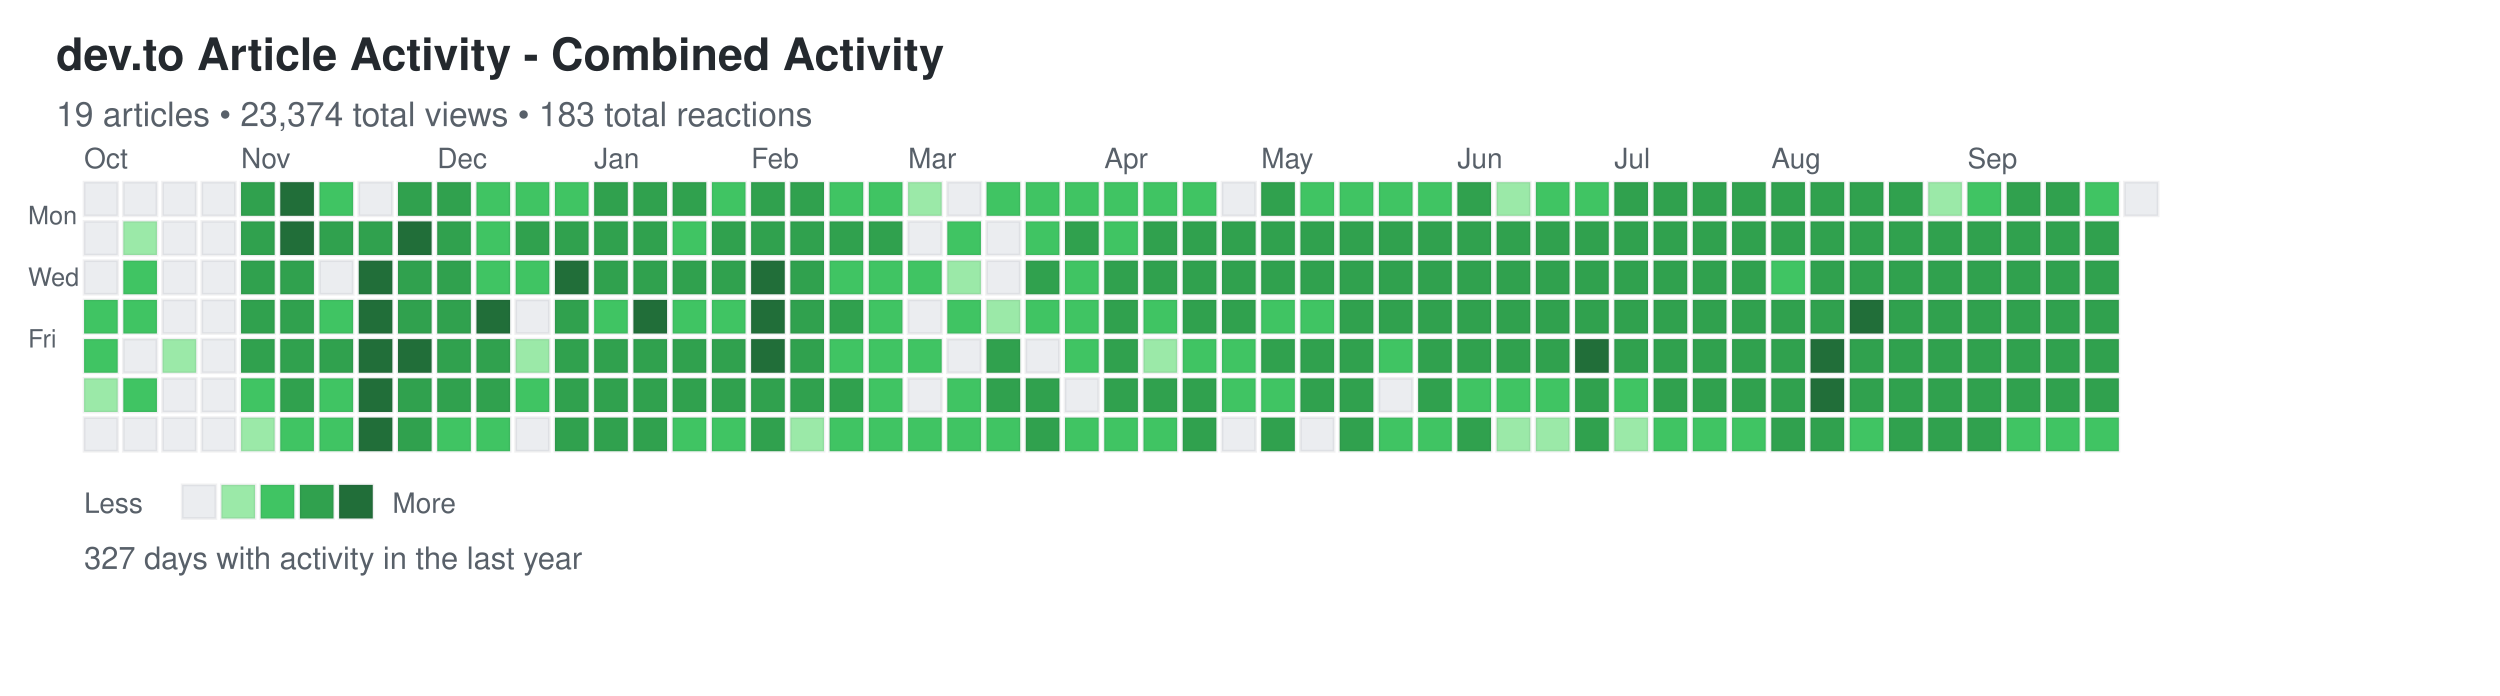
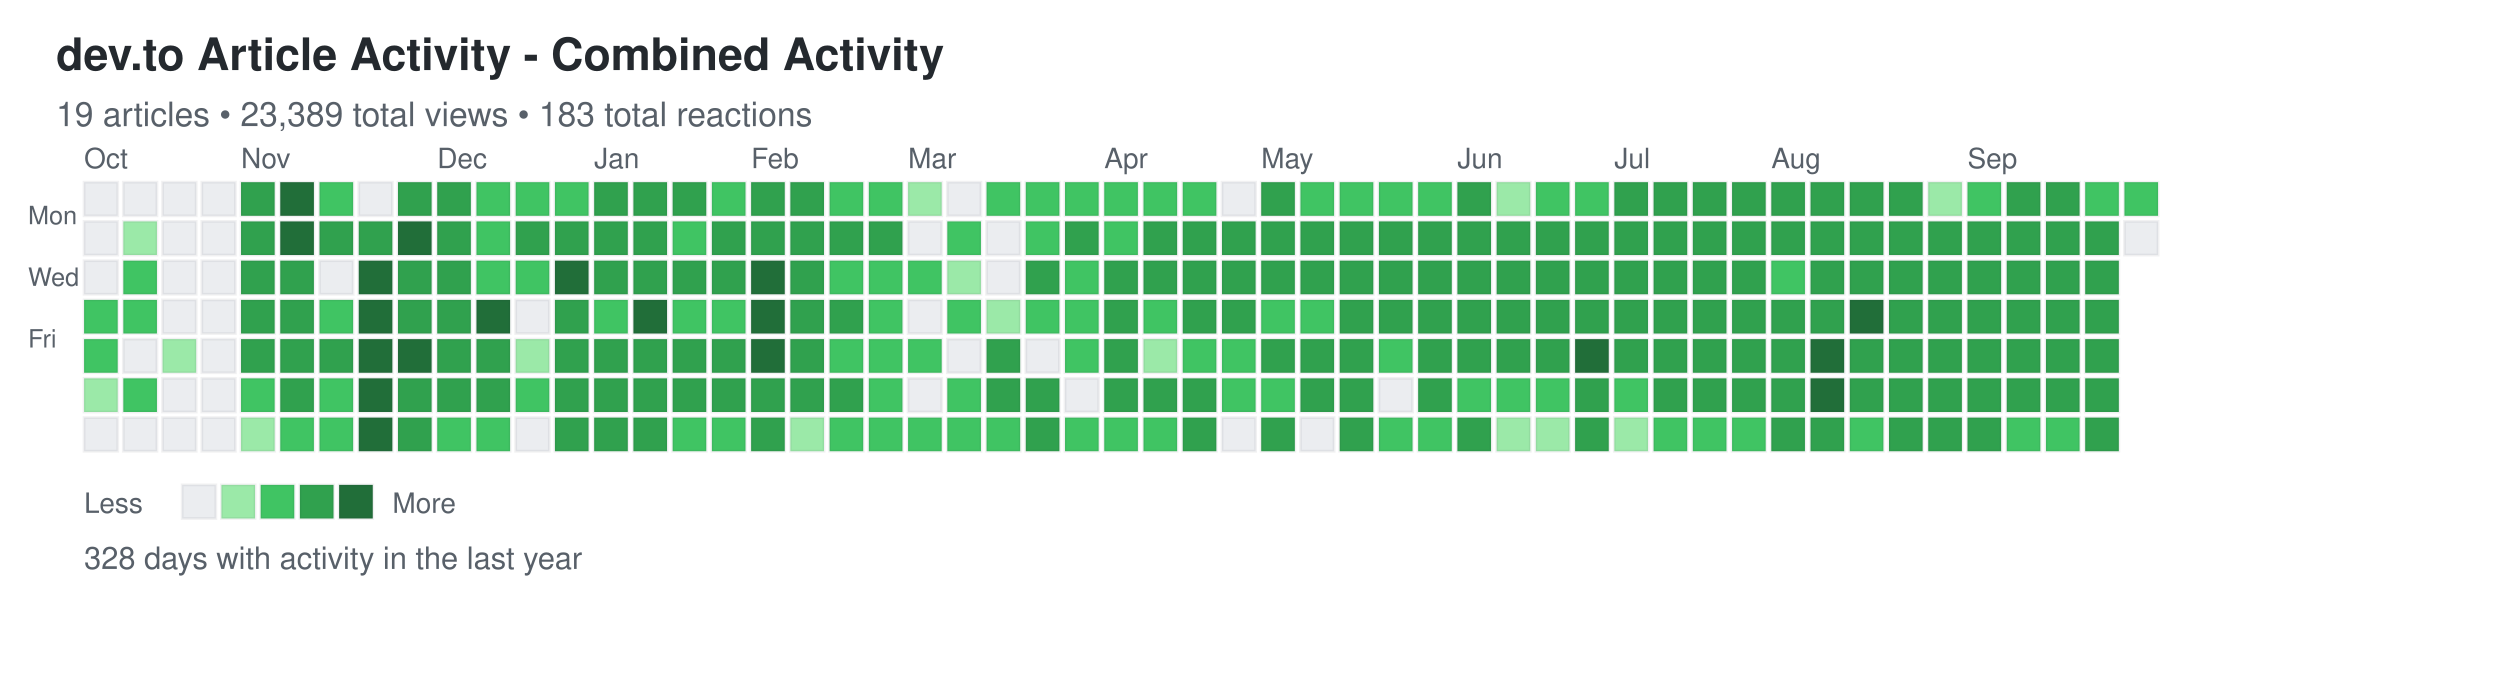
<svg xmlns="http://www.w3.org/2000/svg" width="892" height="248">
  <defs>
    <style>
.day { stroke: rgba(27,31,35,0.06); stroke-width: 1px; cursor: pointer; }
.day:hover { stroke: rgba(27,31,35,0.3); stroke-width: 2px; }
.month-label { font-family: -apple-system, BlinkMacSystemFont, "Segoe UI", Helvetica, Arial, sans-serif; font-size: 10px; fill: #586069; }
.day-label { font-family: -apple-system, BlinkMacSystemFont, "Segoe UI", Helvetica, Arial, sans-serif; font-size: 9px; fill: #586069; }
.title { font-family: -apple-system, BlinkMacSystemFont, "Segoe UI", Helvetica, Arial, sans-serif; font-size: 16px; font-weight: 600; fill: #24292e; }
.subtitle { font-family: -apple-system, BlinkMacSystemFont, "Segoe UI", Helvetica, Arial, sans-serif; font-size: 12px; fill: #586069; }
.stats { font-family: -apple-system, BlinkMacSystemFont, "Segoe UI", Helvetica, Arial, sans-serif; font-size: 11px; fill: #586069; }
.legend-text { font-family: -apple-system, BlinkMacSystemFont, "Segoe UI", Helvetica, Arial, sans-serif; font-size: 10px; fill: #586069; }
</style>
  </defs>
  <text x="20" y="25" class="title">dev.to Article Activity - Combined Activity</text>
-   <text x="20" y="45" class="subtitle">19 articles • 23,374 total views • 183 total reactions</text>
+   <text x="20" y="45" class="subtitle">19 articles • 23,389 total views • 183 total reactions</text>
  <text x="10" y="80" class="day-label">Mon</text>
  <text x="10" y="102" class="day-label">Wed</text>
  <text x="10" y="124" class="day-label">Fri</text>
  <rect x="30" y="65" width="12" height="12" fill="#ebedf0" class="day" data-date="2024-09-29" data-level="0" />
  <rect x="30" y="79" width="12" height="12" fill="#ebedf0" class="day" data-date="2024-09-30" data-level="0" />
  <rect x="30" y="93" width="12" height="12" fill="#ebedf0" class="day" data-date="2024-10-01" data-level="0" />
  <rect x="30" y="107" width="12" height="12" fill="#40c463" class="day" data-date="2024-10-02" data-level="2" />
  <rect x="30" y="121" width="12" height="12" fill="#40c463" class="day" data-date="2024-10-03" data-level="2" />
  <rect x="30" y="135" width="12" height="12" fill="#9be9a8" class="day" data-date="2024-10-04" data-level="1" />
  <rect x="30" y="149" width="12" height="12" fill="#ebedf0" class="day" data-date="2024-10-05" data-level="0" />
  <rect x="44" y="65" width="12" height="12" fill="#ebedf0" class="day" data-date="2024-10-06" data-level="0" />
  <rect x="44" y="79" width="12" height="12" fill="#9be9a8" class="day" data-date="2024-10-07" data-level="1" />
  <rect x="44" y="93" width="12" height="12" fill="#40c463" class="day" data-date="2024-10-08" data-level="2" />
  <rect x="44" y="107" width="12" height="12" fill="#40c463" class="day" data-date="2024-10-09" data-level="2" />
  <rect x="44" y="121" width="12" height="12" fill="#ebedf0" class="day" data-date="2024-10-10" data-level="0" />
  <rect x="44" y="135" width="12" height="12" fill="#40c463" class="day" data-date="2024-10-11" data-level="2" />
  <rect x="44" y="149" width="12" height="12" fill="#ebedf0" class="day" data-date="2024-10-12" data-level="0" />
  <rect x="58" y="65" width="12" height="12" fill="#ebedf0" class="day" data-date="2024-10-13" data-level="0" />
  <rect x="58" y="79" width="12" height="12" fill="#ebedf0" class="day" data-date="2024-10-14" data-level="0" />
  <rect x="58" y="93" width="12" height="12" fill="#ebedf0" class="day" data-date="2024-10-15" data-level="0" />
  <rect x="58" y="107" width="12" height="12" fill="#ebedf0" class="day" data-date="2024-10-16" data-level="0" />
  <rect x="58" y="121" width="12" height="12" fill="#9be9a8" class="day" data-date="2024-10-17" data-level="1" />
  <rect x="58" y="135" width="12" height="12" fill="#ebedf0" class="day" data-date="2024-10-18" data-level="0" />
  <rect x="58" y="149" width="12" height="12" fill="#ebedf0" class="day" data-date="2024-10-19" data-level="0" />
  <rect x="72" y="65" width="12" height="12" fill="#ebedf0" class="day" data-date="2024-10-20" data-level="0" />
  <rect x="72" y="79" width="12" height="12" fill="#ebedf0" class="day" data-date="2024-10-21" data-level="0" />
  <rect x="72" y="93" width="12" height="12" fill="#ebedf0" class="day" data-date="2024-10-22" data-level="0" />
  <rect x="72" y="107" width="12" height="12" fill="#ebedf0" class="day" data-date="2024-10-23" data-level="0" />
  <rect x="72" y="121" width="12" height="12" fill="#ebedf0" class="day" data-date="2024-10-24" data-level="0" />
  <rect x="72" y="135" width="12" height="12" fill="#ebedf0" class="day" data-date="2024-10-25" data-level="0" />
  <rect x="72" y="149" width="12" height="12" fill="#ebedf0" class="day" data-date="2024-10-26" data-level="0" />
  <rect x="86" y="65" width="12" height="12" fill="#30a14e" class="day" data-date="2024-10-27" data-level="3" />
  <rect x="86" y="79" width="12" height="12" fill="#30a14e" class="day" data-date="2024-10-28" data-level="3" />
  <rect x="86" y="93" width="12" height="12" fill="#30a14e" class="day" data-date="2024-10-29" data-level="3" />
  <rect x="86" y="107" width="12" height="12" fill="#30a14e" class="day" data-date="2024-10-30" data-level="3" />
  <rect x="86" y="121" width="12" height="12" fill="#30a14e" class="day" data-date="2024-10-31" data-level="3" />
  <rect x="86" y="135" width="12" height="12" fill="#40c463" class="day" data-date="2024-11-01" data-level="2" />
  <rect x="86" y="149" width="12" height="12" fill="#9be9a8" class="day" data-date="2024-11-02" data-level="1" />
  <rect x="100" y="65" width="12" height="12" fill="#216e39" class="day" data-date="2024-11-03" data-level="4" />
  <rect x="100" y="79" width="12" height="12" fill="#216e39" class="day" data-date="2024-11-04" data-level="4" />
  <rect x="100" y="93" width="12" height="12" fill="#30a14e" class="day" data-date="2024-11-05" data-level="3" />
  <rect x="100" y="107" width="12" height="12" fill="#30a14e" class="day" data-date="2024-11-06" data-level="3" />
  <rect x="100" y="121" width="12" height="12" fill="#30a14e" class="day" data-date="2024-11-07" data-level="3" />
  <rect x="100" y="135" width="12" height="12" fill="#30a14e" class="day" data-date="2024-11-08" data-level="3" />
  <rect x="100" y="149" width="12" height="12" fill="#40c463" class="day" data-date="2024-11-09" data-level="2" />
  <rect x="114" y="65" width="12" height="12" fill="#40c463" class="day" data-date="2024-11-10" data-level="2" />
  <rect x="114" y="79" width="12" height="12" fill="#30a14e" class="day" data-date="2024-11-11" data-level="3" />
  <rect x="114" y="93" width="12" height="12" fill="#ebedf0" class="day" data-date="2024-11-12" data-level="0" />
  <rect x="114" y="107" width="12" height="12" fill="#40c463" class="day" data-date="2024-11-13" data-level="2" />
  <rect x="114" y="121" width="12" height="12" fill="#30a14e" class="day" data-date="2024-11-14" data-level="3" />
  <rect x="114" y="135" width="12" height="12" fill="#40c463" class="day" data-date="2024-11-15" data-level="2" />
  <rect x="114" y="149" width="12" height="12" fill="#40c463" class="day" data-date="2024-11-16" data-level="2" />
  <rect x="128" y="65" width="12" height="12" fill="#ebedf0" class="day" data-date="2024-11-17" data-level="0" />
  <rect x="128" y="79" width="12" height="12" fill="#30a14e" class="day" data-date="2024-11-18" data-level="3" />
  <rect x="128" y="93" width="12" height="12" fill="#216e39" class="day" data-date="2024-11-19" data-level="4" />
  <rect x="128" y="107" width="12" height="12" fill="#216e39" class="day" data-date="2024-11-20" data-level="4" />
  <rect x="128" y="121" width="12" height="12" fill="#216e39" class="day" data-date="2024-11-21" data-level="4" />
  <rect x="128" y="135" width="12" height="12" fill="#216e39" class="day" data-date="2024-11-22" data-level="4" />
  <rect x="128" y="149" width="12" height="12" fill="#216e39" class="day" data-date="2024-11-23" data-level="4" />
  <rect x="142" y="65" width="12" height="12" fill="#30a14e" class="day" data-date="2024-11-24" data-level="3" />
  <rect x="142" y="79" width="12" height="12" fill="#216e39" class="day" data-date="2024-11-25" data-level="4" />
  <rect x="142" y="93" width="12" height="12" fill="#30a14e" class="day" data-date="2024-11-26" data-level="3" />
  <rect x="142" y="107" width="12" height="12" fill="#30a14e" class="day" data-date="2024-11-27" data-level="3" />
  <rect x="142" y="121" width="12" height="12" fill="#216e39" class="day" data-date="2024-11-28" data-level="4" />
  <rect x="142" y="135" width="12" height="12" fill="#30a14e" class="day" data-date="2024-11-29" data-level="3" />
  <rect x="142" y="149" width="12" height="12" fill="#30a14e" class="day" data-date="2024-11-30" data-level="3" />
  <rect x="156" y="65" width="12" height="12" fill="#30a14e" class="day" data-date="2024-12-01" data-level="3" />
  <rect x="156" y="79" width="12" height="12" fill="#30a14e" class="day" data-date="2024-12-02" data-level="3" />
  <rect x="156" y="93" width="12" height="12" fill="#30a14e" class="day" data-date="2024-12-03" data-level="3" />
  <rect x="156" y="107" width="12" height="12" fill="#30a14e" class="day" data-date="2024-12-04" data-level="3" />
  <rect x="156" y="121" width="12" height="12" fill="#30a14e" class="day" data-date="2024-12-05" data-level="3" />
  <rect x="156" y="135" width="12" height="12" fill="#30a14e" class="day" data-date="2024-12-06" data-level="3" />
  <rect x="156" y="149" width="12" height="12" fill="#40c463" class="day" data-date="2024-12-07" data-level="2" />
  <rect x="170" y="65" width="12" height="12" fill="#40c463" class="day" data-date="2024-12-08" data-level="2" />
  <rect x="170" y="79" width="12" height="12" fill="#40c463" class="day" data-date="2024-12-09" data-level="2" />
  <rect x="170" y="93" width="12" height="12" fill="#40c463" class="day" data-date="2024-12-10" data-level="2" />
  <rect x="170" y="107" width="12" height="12" fill="#216e39" class="day" data-date="2024-12-11" data-level="4" />
  <rect x="170" y="121" width="12" height="12" fill="#30a14e" class="day" data-date="2024-12-12" data-level="3" />
  <rect x="170" y="135" width="12" height="12" fill="#30a14e" class="day" data-date="2024-12-13" data-level="3" />
  <rect x="170" y="149" width="12" height="12" fill="#40c463" class="day" data-date="2024-12-14" data-level="2" />
  <rect x="184" y="65" width="12" height="12" fill="#40c463" class="day" data-date="2024-12-15" data-level="2" />
  <rect x="184" y="79" width="12" height="12" fill="#30a14e" class="day" data-date="2024-12-16" data-level="3" />
  <rect x="184" y="93" width="12" height="12" fill="#40c463" class="day" data-date="2024-12-17" data-level="2" />
  <rect x="184" y="107" width="12" height="12" fill="#ebedf0" class="day" data-date="2024-12-18" data-level="0" />
  <rect x="184" y="121" width="12" height="12" fill="#9be9a8" class="day" data-date="2024-12-19" data-level="1" />
  <rect x="184" y="135" width="12" height="12" fill="#40c463" class="day" data-date="2024-12-20" data-level="2" />
  <rect x="184" y="149" width="12" height="12" fill="#ebedf0" class="day" data-date="2024-12-21" data-level="0" />
  <rect x="198" y="65" width="12" height="12" fill="#40c463" class="day" data-date="2024-12-22" data-level="2" />
  <rect x="198" y="79" width="12" height="12" fill="#30a14e" class="day" data-date="2024-12-23" data-level="3" />
  <rect x="198" y="93" width="12" height="12" fill="#216e39" class="day" data-date="2024-12-24" data-level="4" />
  <rect x="198" y="107" width="12" height="12" fill="#30a14e" class="day" data-date="2024-12-25" data-level="3" />
  <rect x="198" y="121" width="12" height="12" fill="#30a14e" class="day" data-date="2024-12-26" data-level="3" />
  <rect x="198" y="135" width="12" height="12" fill="#30a14e" class="day" data-date="2024-12-27" data-level="3" />
  <rect x="198" y="149" width="12" height="12" fill="#30a14e" class="day" data-date="2024-12-28" data-level="3" />
  <rect x="212" y="65" width="12" height="12" fill="#30a14e" class="day" data-date="2024-12-29" data-level="3" />
  <rect x="212" y="79" width="12" height="12" fill="#30a14e" class="day" data-date="2024-12-30" data-level="3" />
  <rect x="212" y="93" width="12" height="12" fill="#30a14e" class="day" data-date="2024-12-31" data-level="3" />
  <rect x="212" y="107" width="12" height="12" fill="#40c463" class="day" data-date="2025-01-01" data-level="2" />
  <rect x="212" y="121" width="12" height="12" fill="#30a14e" class="day" data-date="2025-01-02" data-level="3" />
  <rect x="212" y="135" width="12" height="12" fill="#30a14e" class="day" data-date="2025-01-03" data-level="3" />
  <rect x="212" y="149" width="12" height="12" fill="#30a14e" class="day" data-date="2025-01-04" data-level="3" />
  <rect x="226" y="65" width="12" height="12" fill="#30a14e" class="day" data-date="2025-01-05" data-level="3" />
  <rect x="226" y="79" width="12" height="12" fill="#30a14e" class="day" data-date="2025-01-06" data-level="3" />
  <rect x="226" y="93" width="12" height="12" fill="#30a14e" class="day" data-date="2025-01-07" data-level="3" />
  <rect x="226" y="107" width="12" height="12" fill="#216e39" class="day" data-date="2025-01-08" data-level="4" />
  <rect x="226" y="121" width="12" height="12" fill="#30a14e" class="day" data-date="2025-01-09" data-level="3" />
  <rect x="226" y="135" width="12" height="12" fill="#30a14e" class="day" data-date="2025-01-10" data-level="3" />
  <rect x="226" y="149" width="12" height="12" fill="#30a14e" class="day" data-date="2025-01-11" data-level="3" />
  <rect x="240" y="65" width="12" height="12" fill="#30a14e" class="day" data-date="2025-01-12" data-level="3" />
  <rect x="240" y="79" width="12" height="12" fill="#40c463" class="day" data-date="2025-01-13" data-level="2" />
  <rect x="240" y="93" width="12" height="12" fill="#30a14e" class="day" data-date="2025-01-14" data-level="3" />
  <rect x="240" y="107" width="12" height="12" fill="#40c463" class="day" data-date="2025-01-15" data-level="2" />
  <rect x="240" y="121" width="12" height="12" fill="#30a14e" class="day" data-date="2025-01-16" data-level="3" />
  <rect x="240" y="135" width="12" height="12" fill="#30a14e" class="day" data-date="2025-01-17" data-level="3" />
  <rect x="240" y="149" width="12" height="12" fill="#40c463" class="day" data-date="2025-01-18" data-level="2" />
  <rect x="254" y="65" width="12" height="12" fill="#40c463" class="day" data-date="2025-01-19" data-level="2" />
  <rect x="254" y="79" width="12" height="12" fill="#30a14e" class="day" data-date="2025-01-20" data-level="3" />
  <rect x="254" y="93" width="12" height="12" fill="#30a14e" class="day" data-date="2025-01-21" data-level="3" />
  <rect x="254" y="107" width="12" height="12" fill="#40c463" class="day" data-date="2025-01-22" data-level="2" />
  <rect x="254" y="121" width="12" height="12" fill="#30a14e" class="day" data-date="2025-01-23" data-level="3" />
  <rect x="254" y="135" width="12" height="12" fill="#30a14e" class="day" data-date="2025-01-24" data-level="3" />
  <rect x="254" y="149" width="12" height="12" fill="#40c463" class="day" data-date="2025-01-25" data-level="2" />
  <rect x="268" y="65" width="12" height="12" fill="#30a14e" class="day" data-date="2025-01-26" data-level="3" />
  <rect x="268" y="79" width="12" height="12" fill="#30a14e" class="day" data-date="2025-01-27" data-level="3" />
  <rect x="268" y="93" width="12" height="12" fill="#216e39" class="day" data-date="2025-01-28" data-level="4" />
  <rect x="268" y="107" width="12" height="12" fill="#216e39" class="day" data-date="2025-01-29" data-level="4" />
  <rect x="268" y="121" width="12" height="12" fill="#216e39" class="day" data-date="2025-01-30" data-level="4" />
  <rect x="268" y="135" width="12" height="12" fill="#30a14e" class="day" data-date="2025-01-31" data-level="3" />
  <rect x="268" y="149" width="12" height="12" fill="#30a14e" class="day" data-date="2025-02-01" data-level="3" />
  <rect x="282" y="65" width="12" height="12" fill="#30a14e" class="day" data-date="2025-02-02" data-level="3" />
  <rect x="282" y="79" width="12" height="12" fill="#30a14e" class="day" data-date="2025-02-03" data-level="3" />
  <rect x="282" y="93" width="12" height="12" fill="#30a14e" class="day" data-date="2025-02-04" data-level="3" />
  <rect x="282" y="107" width="12" height="12" fill="#30a14e" class="day" data-date="2025-02-05" data-level="3" />
  <rect x="282" y="121" width="12" height="12" fill="#30a14e" class="day" data-date="2025-02-06" data-level="3" />
  <rect x="282" y="135" width="12" height="12" fill="#30a14e" class="day" data-date="2025-02-07" data-level="3" />
  <rect x="282" y="149" width="12" height="12" fill="#9be9a8" class="day" data-date="2025-02-08" data-level="1" />
  <rect x="296" y="65" width="12" height="12" fill="#40c463" class="day" data-date="2025-02-09" data-level="2" />
  <rect x="296" y="79" width="12" height="12" fill="#30a14e" class="day" data-date="2025-02-10" data-level="3" />
  <rect x="296" y="93" width="12" height="12" fill="#40c463" class="day" data-date="2025-02-11" data-level="2" />
  <rect x="296" y="107" width="12" height="12" fill="#30a14e" class="day" data-date="2025-02-12" data-level="3" />
  <rect x="296" y="121" width="12" height="12" fill="#40c463" class="day" data-date="2025-02-13" data-level="2" />
  <rect x="296" y="135" width="12" height="12" fill="#30a14e" class="day" data-date="2025-02-14" data-level="3" />
  <rect x="296" y="149" width="12" height="12" fill="#40c463" class="day" data-date="2025-02-15" data-level="2" />
  <rect x="310" y="65" width="12" height="12" fill="#40c463" class="day" data-date="2025-02-16" data-level="2" />
  <rect x="310" y="79" width="12" height="12" fill="#30a14e" class="day" data-date="2025-02-17" data-level="3" />
  <rect x="310" y="93" width="12" height="12" fill="#40c463" class="day" data-date="2025-02-18" data-level="2" />
  <rect x="310" y="107" width="12" height="12" fill="#40c463" class="day" data-date="2025-02-19" data-level="2" />
  <rect x="310" y="121" width="12" height="12" fill="#40c463" class="day" data-date="2025-02-20" data-level="2" />
  <rect x="310" y="135" width="12" height="12" fill="#40c463" class="day" data-date="2025-02-21" data-level="2" />
  <rect x="310" y="149" width="12" height="12" fill="#40c463" class="day" data-date="2025-02-22" data-level="2" />
  <rect x="324" y="65" width="12" height="12" fill="#9be9a8" class="day" data-date="2025-02-23" data-level="1" />
  <rect x="324" y="79" width="12" height="12" fill="#ebedf0" class="day" data-date="2025-02-24" data-level="0" />
  <rect x="324" y="93" width="12" height="12" fill="#40c463" class="day" data-date="2025-02-25" data-level="2" />
  <rect x="324" y="107" width="12" height="12" fill="#ebedf0" class="day" data-date="2025-02-26" data-level="0" />
  <rect x="324" y="121" width="12" height="12" fill="#40c463" class="day" data-date="2025-02-27" data-level="2" />
  <rect x="324" y="135" width="12" height="12" fill="#ebedf0" class="day" data-date="2025-02-28" data-level="0" />
  <rect x="324" y="149" width="12" height="12" fill="#40c463" class="day" data-date="2025-03-01" data-level="2" />
  <rect x="338" y="65" width="12" height="12" fill="#ebedf0" class="day" data-date="2025-03-02" data-level="0" />
  <rect x="338" y="79" width="12" height="12" fill="#40c463" class="day" data-date="2025-03-03" data-level="2" />
  <rect x="338" y="93" width="12" height="12" fill="#9be9a8" class="day" data-date="2025-03-04" data-level="1" />
  <rect x="338" y="107" width="12" height="12" fill="#40c463" class="day" data-date="2025-03-05" data-level="2" />
  <rect x="338" y="121" width="12" height="12" fill="#ebedf0" class="day" data-date="2025-03-06" data-level="0" />
  <rect x="338" y="135" width="12" height="12" fill="#40c463" class="day" data-date="2025-03-07" data-level="2" />
  <rect x="338" y="149" width="12" height="12" fill="#40c463" class="day" data-date="2025-03-08" data-level="2" />
  <rect x="352" y="65" width="12" height="12" fill="#40c463" class="day" data-date="2025-03-09" data-level="2" />
  <rect x="352" y="79" width="12" height="12" fill="#ebedf0" class="day" data-date="2025-03-10" data-level="0" />
  <rect x="352" y="93" width="12" height="12" fill="#ebedf0" class="day" data-date="2025-03-11" data-level="0" />
  <rect x="352" y="107" width="12" height="12" fill="#9be9a8" class="day" data-date="2025-03-12" data-level="1" />
  <rect x="352" y="121" width="12" height="12" fill="#30a14e" class="day" data-date="2025-03-13" data-level="3" />
  <rect x="352" y="135" width="12" height="12" fill="#30a14e" class="day" data-date="2025-03-14" data-level="3" />
  <rect x="352" y="149" width="12" height="12" fill="#40c463" class="day" data-date="2025-03-15" data-level="2" />
  <rect x="366" y="65" width="12" height="12" fill="#40c463" class="day" data-date="2025-03-16" data-level="2" />
  <rect x="366" y="79" width="12" height="12" fill="#40c463" class="day" data-date="2025-03-17" data-level="2" />
  <rect x="366" y="93" width="12" height="12" fill="#30a14e" class="day" data-date="2025-03-18" data-level="3" />
  <rect x="366" y="107" width="12" height="12" fill="#40c463" class="day" data-date="2025-03-19" data-level="2" />
  <rect x="366" y="121" width="12" height="12" fill="#ebedf0" class="day" data-date="2025-03-20" data-level="0" />
  <rect x="366" y="135" width="12" height="12" fill="#30a14e" class="day" data-date="2025-03-21" data-level="3" />
  <rect x="366" y="149" width="12" height="12" fill="#30a14e" class="day" data-date="2025-03-22" data-level="3" />
  <rect x="380" y="65" width="12" height="12" fill="#40c463" class="day" data-date="2025-03-23" data-level="2" />
  <rect x="380" y="79" width="12" height="12" fill="#30a14e" class="day" data-date="2025-03-24" data-level="3" />
  <rect x="380" y="93" width="12" height="12" fill="#40c463" class="day" data-date="2025-03-25" data-level="2" />
  <rect x="380" y="107" width="12" height="12" fill="#40c463" class="day" data-date="2025-03-26" data-level="2" />
  <rect x="380" y="121" width="12" height="12" fill="#40c463" class="day" data-date="2025-03-27" data-level="2" />
  <rect x="380" y="135" width="12" height="12" fill="#ebedf0" class="day" data-date="2025-03-28" data-level="0" />
  <rect x="380" y="149" width="12" height="12" fill="#40c463" class="day" data-date="2025-03-29" data-level="2" />
  <rect x="394" y="65" width="12" height="12" fill="#40c463" class="day" data-date="2025-03-30" data-level="2" />
  <rect x="394" y="79" width="12" height="12" fill="#40c463" class="day" data-date="2025-03-31" data-level="2" />
  <rect x="394" y="93" width="12" height="12" fill="#30a14e" class="day" data-date="2025-04-01" data-level="3" />
  <rect x="394" y="107" width="12" height="12" fill="#30a14e" class="day" data-date="2025-04-02" data-level="3" />
  <rect x="394" y="121" width="12" height="12" fill="#30a14e" class="day" data-date="2025-04-03" data-level="3" />
  <rect x="394" y="135" width="12" height="12" fill="#30a14e" class="day" data-date="2025-04-04" data-level="3" />
  <rect x="394" y="149" width="12" height="12" fill="#40c463" class="day" data-date="2025-04-05" data-level="2" />
  <rect x="408" y="65" width="12" height="12" fill="#40c463" class="day" data-date="2025-04-06" data-level="2" />
  <rect x="408" y="79" width="12" height="12" fill="#30a14e" class="day" data-date="2025-04-07" data-level="3" />
  <rect x="408" y="93" width="12" height="12" fill="#30a14e" class="day" data-date="2025-04-08" data-level="3" />
  <rect x="408" y="107" width="12" height="12" fill="#40c463" class="day" data-date="2025-04-09" data-level="2" />
  <rect x="408" y="121" width="12" height="12" fill="#9be9a8" class="day" data-date="2025-04-10" data-level="1" />
  <rect x="408" y="135" width="12" height="12" fill="#30a14e" class="day" data-date="2025-04-11" data-level="3" />
  <rect x="408" y="149" width="12" height="12" fill="#40c463" class="day" data-date="2025-04-12" data-level="2" />
  <rect x="422" y="65" width="12" height="12" fill="#40c463" class="day" data-date="2025-04-13" data-level="2" />
  <rect x="422" y="79" width="12" height="12" fill="#30a14e" class="day" data-date="2025-04-14" data-level="3" />
  <rect x="422" y="93" width="12" height="12" fill="#30a14e" class="day" data-date="2025-04-15" data-level="3" />
  <rect x="422" y="107" width="12" height="12" fill="#30a14e" class="day" data-date="2025-04-16" data-level="3" />
  <rect x="422" y="121" width="12" height="12" fill="#40c463" class="day" data-date="2025-04-17" data-level="2" />
  <rect x="422" y="135" width="12" height="12" fill="#30a14e" class="day" data-date="2025-04-18" data-level="3" />
  <rect x="422" y="149" width="12" height="12" fill="#30a14e" class="day" data-date="2025-04-19" data-level="3" />
  <rect x="436" y="65" width="12" height="12" fill="#ebedf0" class="day" data-date="2025-04-20" data-level="0" />
  <rect x="436" y="79" width="12" height="12" fill="#30a14e" class="day" data-date="2025-04-21" data-level="3" />
  <rect x="436" y="93" width="12" height="12" fill="#30a14e" class="day" data-date="2025-04-22" data-level="3" />
  <rect x="436" y="107" width="12" height="12" fill="#30a14e" class="day" data-date="2025-04-23" data-level="3" />
  <rect x="436" y="121" width="12" height="12" fill="#40c463" class="day" data-date="2025-04-24" data-level="2" />
  <rect x="436" y="135" width="12" height="12" fill="#40c463" class="day" data-date="2025-04-25" data-level="2" />
  <rect x="436" y="149" width="12" height="12" fill="#ebedf0" class="day" data-date="2025-04-26" data-level="0" />
  <rect x="450" y="65" width="12" height="12" fill="#30a14e" class="day" data-date="2025-04-27" data-level="3" />
  <rect x="450" y="79" width="12" height="12" fill="#30a14e" class="day" data-date="2025-04-28" data-level="3" />
  <rect x="450" y="93" width="12" height="12" fill="#30a14e" class="day" data-date="2025-04-29" data-level="3" />
  <rect x="450" y="107" width="12" height="12" fill="#40c463" class="day" data-date="2025-04-30" data-level="2" />
  <rect x="450" y="121" width="12" height="12" fill="#30a14e" class="day" data-date="2025-05-01" data-level="3" />
  <rect x="450" y="135" width="12" height="12" fill="#40c463" class="day" data-date="2025-05-02" data-level="2" />
  <rect x="450" y="149" width="12" height="12" fill="#30a14e" class="day" data-date="2025-05-03" data-level="3" />
  <rect x="464" y="65" width="12" height="12" fill="#40c463" class="day" data-date="2025-05-04" data-level="2" />
  <rect x="464" y="79" width="12" height="12" fill="#30a14e" class="day" data-date="2025-05-05" data-level="3" />
  <rect x="464" y="93" width="12" height="12" fill="#30a14e" class="day" data-date="2025-05-06" data-level="3" />
  <rect x="464" y="107" width="12" height="12" fill="#40c463" class="day" data-date="2025-05-07" data-level="2" />
  <rect x="464" y="121" width="12" height="12" fill="#30a14e" class="day" data-date="2025-05-08" data-level="3" />
  <rect x="464" y="135" width="12" height="12" fill="#30a14e" class="day" data-date="2025-05-09" data-level="3" />
  <rect x="464" y="149" width="12" height="12" fill="#ebedf0" class="day" data-date="2025-05-10" data-level="0" />
  <rect x="478" y="65" width="12" height="12" fill="#40c463" class="day" data-date="2025-05-11" data-level="2" />
  <rect x="478" y="79" width="12" height="12" fill="#30a14e" class="day" data-date="2025-05-12" data-level="3" />
  <rect x="478" y="93" width="12" height="12" fill="#30a14e" class="day" data-date="2025-05-13" data-level="3" />
  <rect x="478" y="107" width="12" height="12" fill="#30a14e" class="day" data-date="2025-05-14" data-level="3" />
  <rect x="478" y="121" width="12" height="12" fill="#30a14e" class="day" data-date="2025-05-15" data-level="3" />
  <rect x="478" y="135" width="12" height="12" fill="#30a14e" class="day" data-date="2025-05-16" data-level="3" />
  <rect x="478" y="149" width="12" height="12" fill="#30a14e" class="day" data-date="2025-05-17" data-level="3" />
  <rect x="492" y="65" width="12" height="12" fill="#40c463" class="day" data-date="2025-05-18" data-level="2" />
  <rect x="492" y="79" width="12" height="12" fill="#30a14e" class="day" data-date="2025-05-19" data-level="3" />
  <rect x="492" y="93" width="12" height="12" fill="#30a14e" class="day" data-date="2025-05-20" data-level="3" />
  <rect x="492" y="107" width="12" height="12" fill="#30a14e" class="day" data-date="2025-05-21" data-level="3" />
  <rect x="492" y="121" width="12" height="12" fill="#40c463" class="day" data-date="2025-05-22" data-level="2" />
  <rect x="492" y="135" width="12" height="12" fill="#ebedf0" class="day" data-date="2025-05-23" data-level="0" />
  <rect x="492" y="149" width="12" height="12" fill="#40c463" class="day" data-date="2025-05-24" data-level="2" />
  <rect x="506" y="65" width="12" height="12" fill="#40c463" class="day" data-date="2025-05-25" data-level="2" />
  <rect x="506" y="79" width="12" height="12" fill="#30a14e" class="day" data-date="2025-05-26" data-level="3" />
  <rect x="506" y="93" width="12" height="12" fill="#30a14e" class="day" data-date="2025-05-27" data-level="3" />
  <rect x="506" y="107" width="12" height="12" fill="#30a14e" class="day" data-date="2025-05-28" data-level="3" />
  <rect x="506" y="121" width="12" height="12" fill="#30a14e" class="day" data-date="2025-05-29" data-level="3" />
  <rect x="506" y="135" width="12" height="12" fill="#30a14e" class="day" data-date="2025-05-30" data-level="3" />
  <rect x="506" y="149" width="12" height="12" fill="#40c463" class="day" data-date="2025-05-31" data-level="2" />
  <rect x="520" y="65" width="12" height="12" fill="#30a14e" class="day" data-date="2025-06-01" data-level="3" />
  <rect x="520" y="79" width="12" height="12" fill="#30a14e" class="day" data-date="2025-06-02" data-level="3" />
  <rect x="520" y="93" width="12" height="12" fill="#30a14e" class="day" data-date="2025-06-03" data-level="3" />
  <rect x="520" y="107" width="12" height="12" fill="#30a14e" class="day" data-date="2025-06-04" data-level="3" />
  <rect x="520" y="121" width="12" height="12" fill="#30a14e" class="day" data-date="2025-06-05" data-level="3" />
  <rect x="520" y="135" width="12" height="12" fill="#40c463" class="day" data-date="2025-06-06" data-level="2" />
  <rect x="520" y="149" width="12" height="12" fill="#30a14e" class="day" data-date="2025-06-07" data-level="3" />
  <rect x="534" y="65" width="12" height="12" fill="#9be9a8" class="day" data-date="2025-06-08" data-level="1" />
  <rect x="534" y="79" width="12" height="12" fill="#30a14e" class="day" data-date="2025-06-09" data-level="3" />
  <rect x="534" y="93" width="12" height="12" fill="#30a14e" class="day" data-date="2025-06-10" data-level="3" />
  <rect x="534" y="107" width="12" height="12" fill="#30a14e" class="day" data-date="2025-06-11" data-level="3" />
  <rect x="534" y="121" width="12" height="12" fill="#30a14e" class="day" data-date="2025-06-12" data-level="3" />
  <rect x="534" y="135" width="12" height="12" fill="#40c463" class="day" data-date="2025-06-13" data-level="2" />
  <rect x="534" y="149" width="12" height="12" fill="#9be9a8" class="day" data-date="2025-06-14" data-level="1" />
  <rect x="548" y="65" width="12" height="12" fill="#40c463" class="day" data-date="2025-06-15" data-level="2" />
  <rect x="548" y="79" width="12" height="12" fill="#30a14e" class="day" data-date="2025-06-16" data-level="3" />
  <rect x="548" y="93" width="12" height="12" fill="#30a14e" class="day" data-date="2025-06-17" data-level="3" />
  <rect x="548" y="107" width="12" height="12" fill="#30a14e" class="day" data-date="2025-06-18" data-level="3" />
  <rect x="548" y="121" width="12" height="12" fill="#30a14e" class="day" data-date="2025-06-19" data-level="3" />
  <rect x="548" y="135" width="12" height="12" fill="#40c463" class="day" data-date="2025-06-20" data-level="2" />
  <rect x="548" y="149" width="12" height="12" fill="#9be9a8" class="day" data-date="2025-06-21" data-level="1" />
  <rect x="562" y="65" width="12" height="12" fill="#40c463" class="day" data-date="2025-06-22" data-level="2" />
  <rect x="562" y="79" width="12" height="12" fill="#30a14e" class="day" data-date="2025-06-23" data-level="3" />
  <rect x="562" y="93" width="12" height="12" fill="#30a14e" class="day" data-date="2025-06-24" data-level="3" />
  <rect x="562" y="107" width="12" height="12" fill="#30a14e" class="day" data-date="2025-06-25" data-level="3" />
  <rect x="562" y="121" width="12" height="12" fill="#216e39" class="day" data-date="2025-06-26" data-level="4" />
  <rect x="562" y="135" width="12" height="12" fill="#30a14e" class="day" data-date="2025-06-27" data-level="3" />
  <rect x="562" y="149" width="12" height="12" fill="#30a14e" class="day" data-date="2025-06-28" data-level="3" />
  <rect x="576" y="65" width="12" height="12" fill="#30a14e" class="day" data-date="2025-06-29" data-level="3" />
  <rect x="576" y="79" width="12" height="12" fill="#30a14e" class="day" data-date="2025-06-30" data-level="3" />
  <rect x="576" y="93" width="12" height="12" fill="#30a14e" class="day" data-date="2025-07-01" data-level="3" />
  <rect x="576" y="107" width="12" height="12" fill="#30a14e" class="day" data-date="2025-07-02" data-level="3" />
  <rect x="576" y="121" width="12" height="12" fill="#30a14e" class="day" data-date="2025-07-03" data-level="3" />
  <rect x="576" y="135" width="12" height="12" fill="#40c463" class="day" data-date="2025-07-04" data-level="2" />
  <rect x="576" y="149" width="12" height="12" fill="#9be9a8" class="day" data-date="2025-07-05" data-level="1" />
  <rect x="590" y="65" width="12" height="12" fill="#30a14e" class="day" data-date="2025-07-06" data-level="3" />
  <rect x="590" y="79" width="12" height="12" fill="#30a14e" class="day" data-date="2025-07-07" data-level="3" />
  <rect x="590" y="93" width="12" height="12" fill="#30a14e" class="day" data-date="2025-07-08" data-level="3" />
  <rect x="590" y="107" width="12" height="12" fill="#30a14e" class="day" data-date="2025-07-09" data-level="3" />
  <rect x="590" y="121" width="12" height="12" fill="#30a14e" class="day" data-date="2025-07-10" data-level="3" />
  <rect x="590" y="135" width="12" height="12" fill="#30a14e" class="day" data-date="2025-07-11" data-level="3" />
  <rect x="590" y="149" width="12" height="12" fill="#40c463" class="day" data-date="2025-07-12" data-level="2" />
  <rect x="604" y="65" width="12" height="12" fill="#30a14e" class="day" data-date="2025-07-13" data-level="3" />
  <rect x="604" y="79" width="12" height="12" fill="#30a14e" class="day" data-date="2025-07-14" data-level="3" />
  <rect x="604" y="93" width="12" height="12" fill="#30a14e" class="day" data-date="2025-07-15" data-level="3" />
  <rect x="604" y="107" width="12" height="12" fill="#30a14e" class="day" data-date="2025-07-16" data-level="3" />
  <rect x="604" y="121" width="12" height="12" fill="#30a14e" class="day" data-date="2025-07-17" data-level="3" />
  <rect x="604" y="135" width="12" height="12" fill="#30a14e" class="day" data-date="2025-07-18" data-level="3" />
  <rect x="604" y="149" width="12" height="12" fill="#40c463" class="day" data-date="2025-07-19" data-level="2" />
  <rect x="618" y="65" width="12" height="12" fill="#30a14e" class="day" data-date="2025-07-20" data-level="3" />
  <rect x="618" y="79" width="12" height="12" fill="#30a14e" class="day" data-date="2025-07-21" data-level="3" />
  <rect x="618" y="93" width="12" height="12" fill="#30a14e" class="day" data-date="2025-07-22" data-level="3" />
  <rect x="618" y="107" width="12" height="12" fill="#30a14e" class="day" data-date="2025-07-23" data-level="3" />
  <rect x="618" y="121" width="12" height="12" fill="#30a14e" class="day" data-date="2025-07-24" data-level="3" />
  <rect x="618" y="135" width="12" height="12" fill="#30a14e" class="day" data-date="2025-07-25" data-level="3" />
  <rect x="618" y="149" width="12" height="12" fill="#40c463" class="day" data-date="2025-07-26" data-level="2" />
  <rect x="632" y="65" width="12" height="12" fill="#30a14e" class="day" data-date="2025-07-27" data-level="3" />
  <rect x="632" y="79" width="12" height="12" fill="#30a14e" class="day" data-date="2025-07-28" data-level="3" />
  <rect x="632" y="93" width="12" height="12" fill="#40c463" class="day" data-date="2025-07-29" data-level="2" />
  <rect x="632" y="107" width="12" height="12" fill="#30a14e" class="day" data-date="2025-07-30" data-level="3" />
  <rect x="632" y="121" width="12" height="12" fill="#30a14e" class="day" data-date="2025-07-31" data-level="3" />
  <rect x="632" y="135" width="12" height="12" fill="#30a14e" class="day" data-date="2025-08-01" data-level="3" />
  <rect x="632" y="149" width="12" height="12" fill="#30a14e" class="day" data-date="2025-08-02" data-level="3" />
  <rect x="646" y="65" width="12" height="12" fill="#30a14e" class="day" data-date="2025-08-03" data-level="3" />
  <rect x="646" y="79" width="12" height="12" fill="#30a14e" class="day" data-date="2025-08-04" data-level="3" />
  <rect x="646" y="93" width="12" height="12" fill="#30a14e" class="day" data-date="2025-08-05" data-level="3" />
  <rect x="646" y="107" width="12" height="12" fill="#30a14e" class="day" data-date="2025-08-06" data-level="3" />
  <rect x="646" y="121" width="12" height="12" fill="#216e39" class="day" data-date="2025-08-07" data-level="4" />
  <rect x="646" y="135" width="12" height="12" fill="#216e39" class="day" data-date="2025-08-08" data-level="4" />
  <rect x="646" y="149" width="12" height="12" fill="#30a14e" class="day" data-date="2025-08-09" data-level="3" />
  <rect x="660" y="65" width="12" height="12" fill="#30a14e" class="day" data-date="2025-08-10" data-level="3" />
  <rect x="660" y="79" width="12" height="12" fill="#30a14e" class="day" data-date="2025-08-11" data-level="3" />
  <rect x="660" y="93" width="12" height="12" fill="#30a14e" class="day" data-date="2025-08-12" data-level="3" />
  <rect x="660" y="107" width="12" height="12" fill="#216e39" class="day" data-date="2025-08-13" data-level="4" />
  <rect x="660" y="121" width="12" height="12" fill="#30a14e" class="day" data-date="2025-08-14" data-level="3" />
  <rect x="660" y="135" width="12" height="12" fill="#30a14e" class="day" data-date="2025-08-15" data-level="3" />
  <rect x="660" y="149" width="12" height="12" fill="#40c463" class="day" data-date="2025-08-16" data-level="2" />
  <rect x="674" y="65" width="12" height="12" fill="#30a14e" class="day" data-date="2025-08-17" data-level="3" />
  <rect x="674" y="79" width="12" height="12" fill="#30a14e" class="day" data-date="2025-08-18" data-level="3" />
  <rect x="674" y="93" width="12" height="12" fill="#30a14e" class="day" data-date="2025-08-19" data-level="3" />
  <rect x="674" y="107" width="12" height="12" fill="#30a14e" class="day" data-date="2025-08-20" data-level="3" />
  <rect x="674" y="121" width="12" height="12" fill="#30a14e" class="day" data-date="2025-08-21" data-level="3" />
  <rect x="674" y="135" width="12" height="12" fill="#30a14e" class="day" data-date="2025-08-22" data-level="3" />
  <rect x="674" y="149" width="12" height="12" fill="#30a14e" class="day" data-date="2025-08-23" data-level="3" />
  <rect x="688" y="65" width="12" height="12" fill="#9be9a8" class="day" data-date="2025-08-24" data-level="1" />
  <rect x="688" y="79" width="12" height="12" fill="#30a14e" class="day" data-date="2025-08-25" data-level="3" />
  <rect x="688" y="93" width="12" height="12" fill="#30a14e" class="day" data-date="2025-08-26" data-level="3" />
  <rect x="688" y="107" width="12" height="12" fill="#30a14e" class="day" data-date="2025-08-27" data-level="3" />
  <rect x="688" y="121" width="12" height="12" fill="#30a14e" class="day" data-date="2025-08-28" data-level="3" />
  <rect x="688" y="135" width="12" height="12" fill="#30a14e" class="day" data-date="2025-08-29" data-level="3" />
  <rect x="688" y="149" width="12" height="12" fill="#30a14e" class="day" data-date="2025-08-30" data-level="3" />
  <rect x="702" y="65" width="12" height="12" fill="#40c463" class="day" data-date="2025-08-31" data-level="2" />
  <rect x="702" y="79" width="12" height="12" fill="#30a14e" class="day" data-date="2025-09-01" data-level="3" />
  <rect x="702" y="93" width="12" height="12" fill="#30a14e" class="day" data-date="2025-09-02" data-level="3" />
  <rect x="702" y="107" width="12" height="12" fill="#30a14e" class="day" data-date="2025-09-03" data-level="3" />
  <rect x="702" y="121" width="12" height="12" fill="#30a14e" class="day" data-date="2025-09-04" data-level="3" />
  <rect x="702" y="135" width="12" height="12" fill="#30a14e" class="day" data-date="2025-09-05" data-level="3" />
  <rect x="702" y="149" width="12" height="12" fill="#30a14e" class="day" data-date="2025-09-06" data-level="3" />
  <rect x="716" y="65" width="12" height="12" fill="#30a14e" class="day" data-date="2025-09-07" data-level="3" />
  <rect x="716" y="79" width="12" height="12" fill="#30a14e" class="day" data-date="2025-09-08" data-level="3" />
  <rect x="716" y="93" width="12" height="12" fill="#30a14e" class="day" data-date="2025-09-09" data-level="3" />
  <rect x="716" y="107" width="12" height="12" fill="#30a14e" class="day" data-date="2025-09-10" data-level="3" />
  <rect x="716" y="121" width="12" height="12" fill="#30a14e" class="day" data-date="2025-09-11" data-level="3" />
  <rect x="716" y="135" width="12" height="12" fill="#30a14e" class="day" data-date="2025-09-12" data-level="3" />
  <rect x="716" y="149" width="12" height="12" fill="#40c463" class="day" data-date="2025-09-13" data-level="2" />
  <rect x="730" y="65" width="12" height="12" fill="#30a14e" class="day" data-date="2025-09-14" data-level="3" />
  <rect x="730" y="79" width="12" height="12" fill="#30a14e" class="day" data-date="2025-09-15" data-level="3" />
  <rect x="730" y="93" width="12" height="12" fill="#30a14e" class="day" data-date="2025-09-16" data-level="3" />
  <rect x="730" y="107" width="12" height="12" fill="#30a14e" class="day" data-date="2025-09-17" data-level="3" />
  <rect x="730" y="121" width="12" height="12" fill="#30a14e" class="day" data-date="2025-09-18" data-level="3" />
  <rect x="730" y="135" width="12" height="12" fill="#30a14e" class="day" data-date="2025-09-19" data-level="3" />
  <rect x="730" y="149" width="12" height="12" fill="#40c463" class="day" data-date="2025-09-20" data-level="2" />
  <rect x="744" y="65" width="12" height="12" fill="#40c463" class="day" data-date="2025-09-21" data-level="2" />
  <rect x="744" y="79" width="12" height="12" fill="#30a14e" class="day" data-date="2025-09-22" data-level="3" />
  <rect x="744" y="93" width="12" height="12" fill="#30a14e" class="day" data-date="2025-09-23" data-level="3" />
  <rect x="744" y="107" width="12" height="12" fill="#30a14e" class="day" data-date="2025-09-24" data-level="3" />
  <rect x="744" y="121" width="12" height="12" fill="#30a14e" class="day" data-date="2025-09-25" data-level="3" />
  <rect x="744" y="135" width="12" height="12" fill="#30a14e" class="day" data-date="2025-09-26" data-level="3" />
-   <rect x="744" y="149" width="12" height="12" fill="#40c463" class="day" data-date="2025-09-27" data-level="2" />
-   <rect x="758" y="65" width="12" height="12" fill="#ebedf0" class="day" data-date="2025-09-28" data-level="0" />
+   <rect x="744" y="149" width="12" height="12" fill="#30a14e" class="day" data-date="2025-09-27" data-level="3" />
+   <rect x="758" y="65" width="12" height="12" fill="#40c463" class="day" data-date="2025-09-28" data-level="2" />
+   <rect x="758" y="79" width="12" height="12" fill="#ebedf0" class="day" data-date="2025-09-29" data-level="0" />
  <text x="30" y="60" class="month-label">Oct</text>
  <text x="86" y="60" class="month-label">Nov</text>
  <text x="156" y="60" class="month-label">Dec</text>
  <text x="212" y="60" class="month-label">Jan</text>
  <text x="268" y="60" class="month-label">Feb</text>
  <text x="324" y="60" class="month-label">Mar</text>
  <text x="394" y="60" class="month-label">Apr</text>
  <text x="450" y="60" class="month-label">May</text>
  <text x="520" y="60" class="month-label">Jun</text>
  <text x="576" y="60" class="month-label">Jul</text>
  <text x="632" y="60" class="month-label">Aug</text>
  <text x="702" y="60" class="month-label">Sep</text>
  <text x="30" y="183" class="legend-text">Less</text>
  <rect x="65" y="173" width="12" height="12" fill="#ebedf0" class="day" />
  <rect x="79" y="173" width="12" height="12" fill="#9be9a8" class="day" />
  <rect x="93" y="173" width="12" height="12" fill="#40c463" class="day" />
  <rect x="107" y="173" width="12" height="12" fill="#30a14e" class="day" />
  <rect x="121" y="173" width="12" height="12" fill="#216e39" class="day" />
  <text x="140" y="183" class="legend-text">More</text>
-   <text x="30" y="203" class="stats">327 days with activity in the last year</text>
+   <text x="30" y="203" class="stats">328 days with activity in the last year</text>
</svg>
